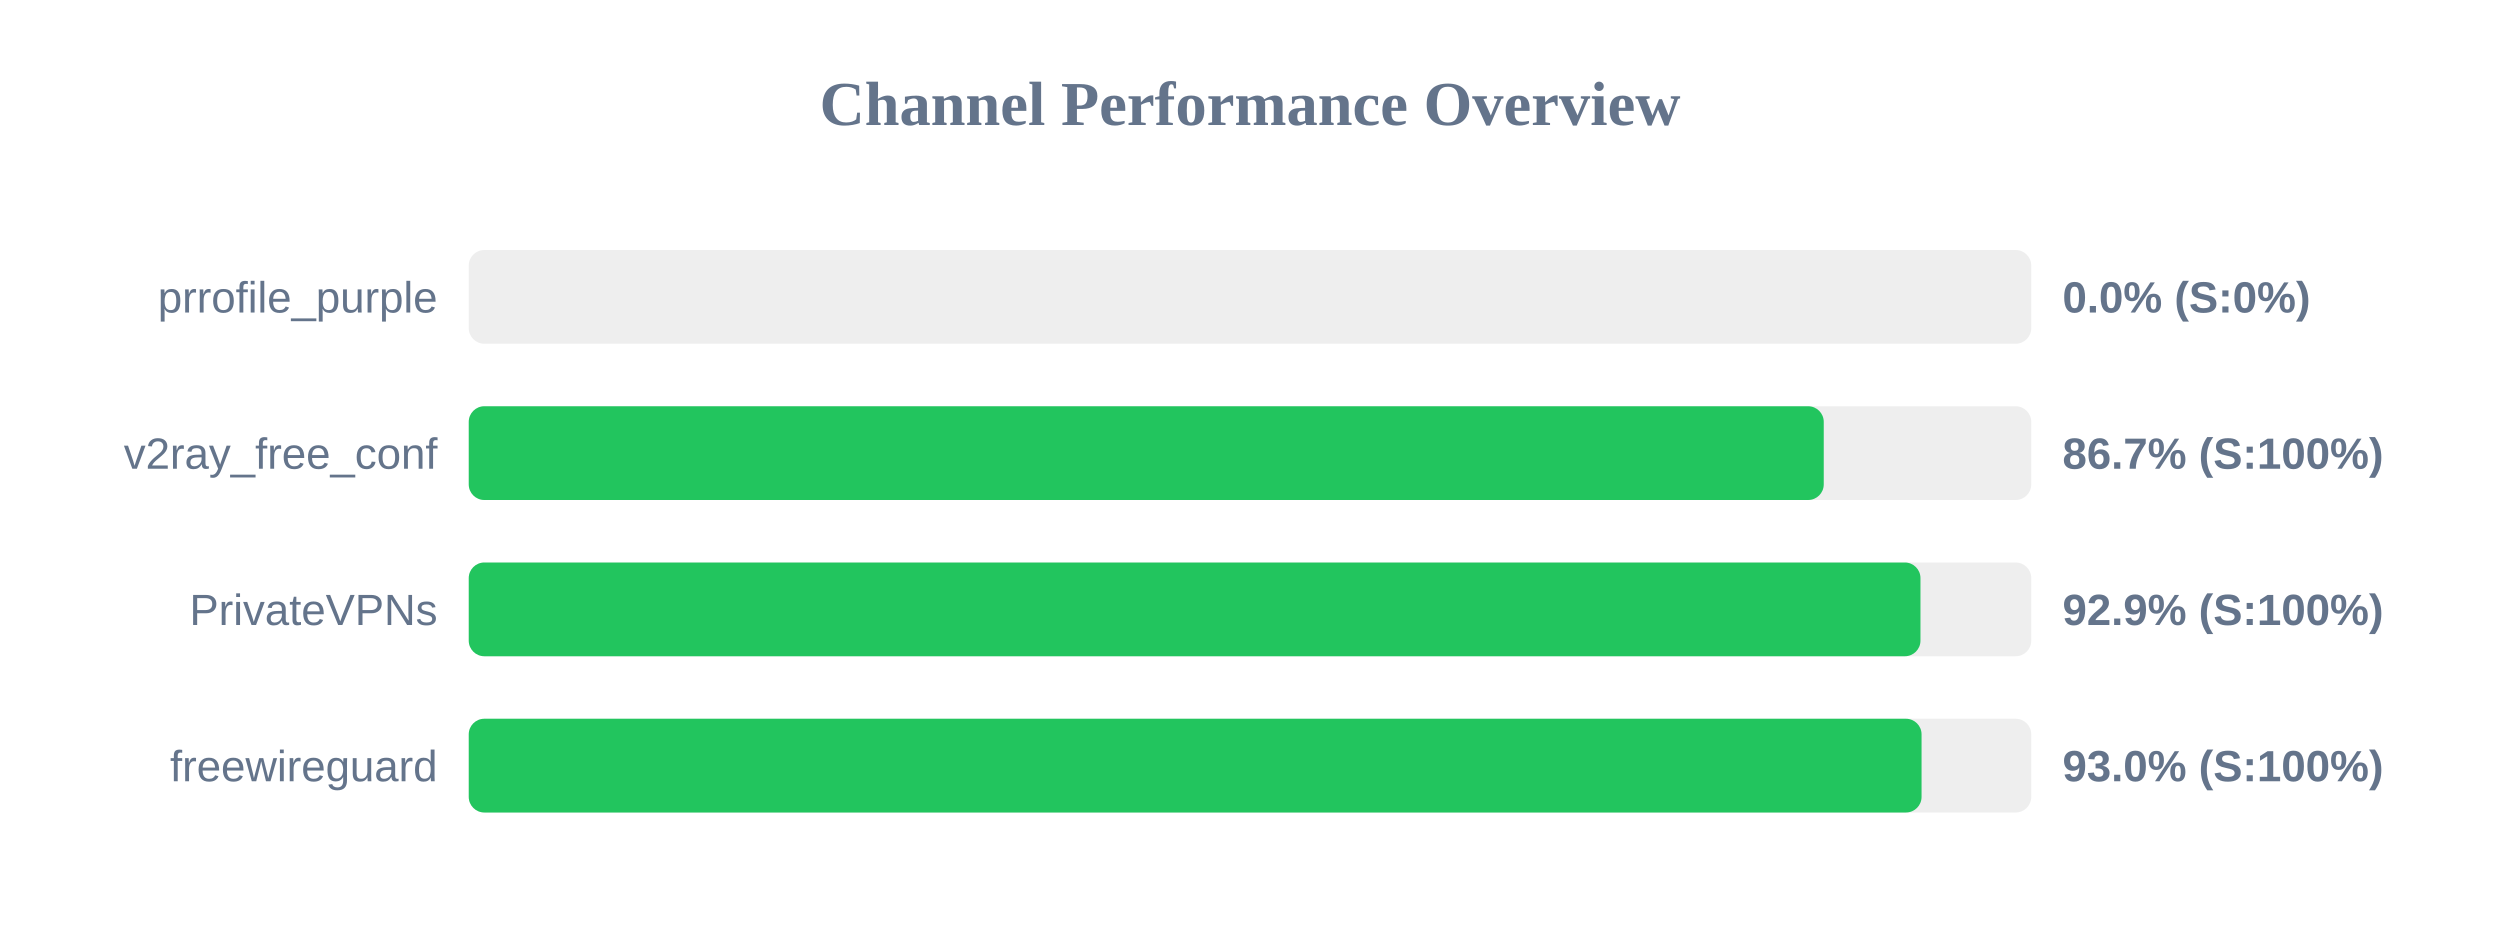
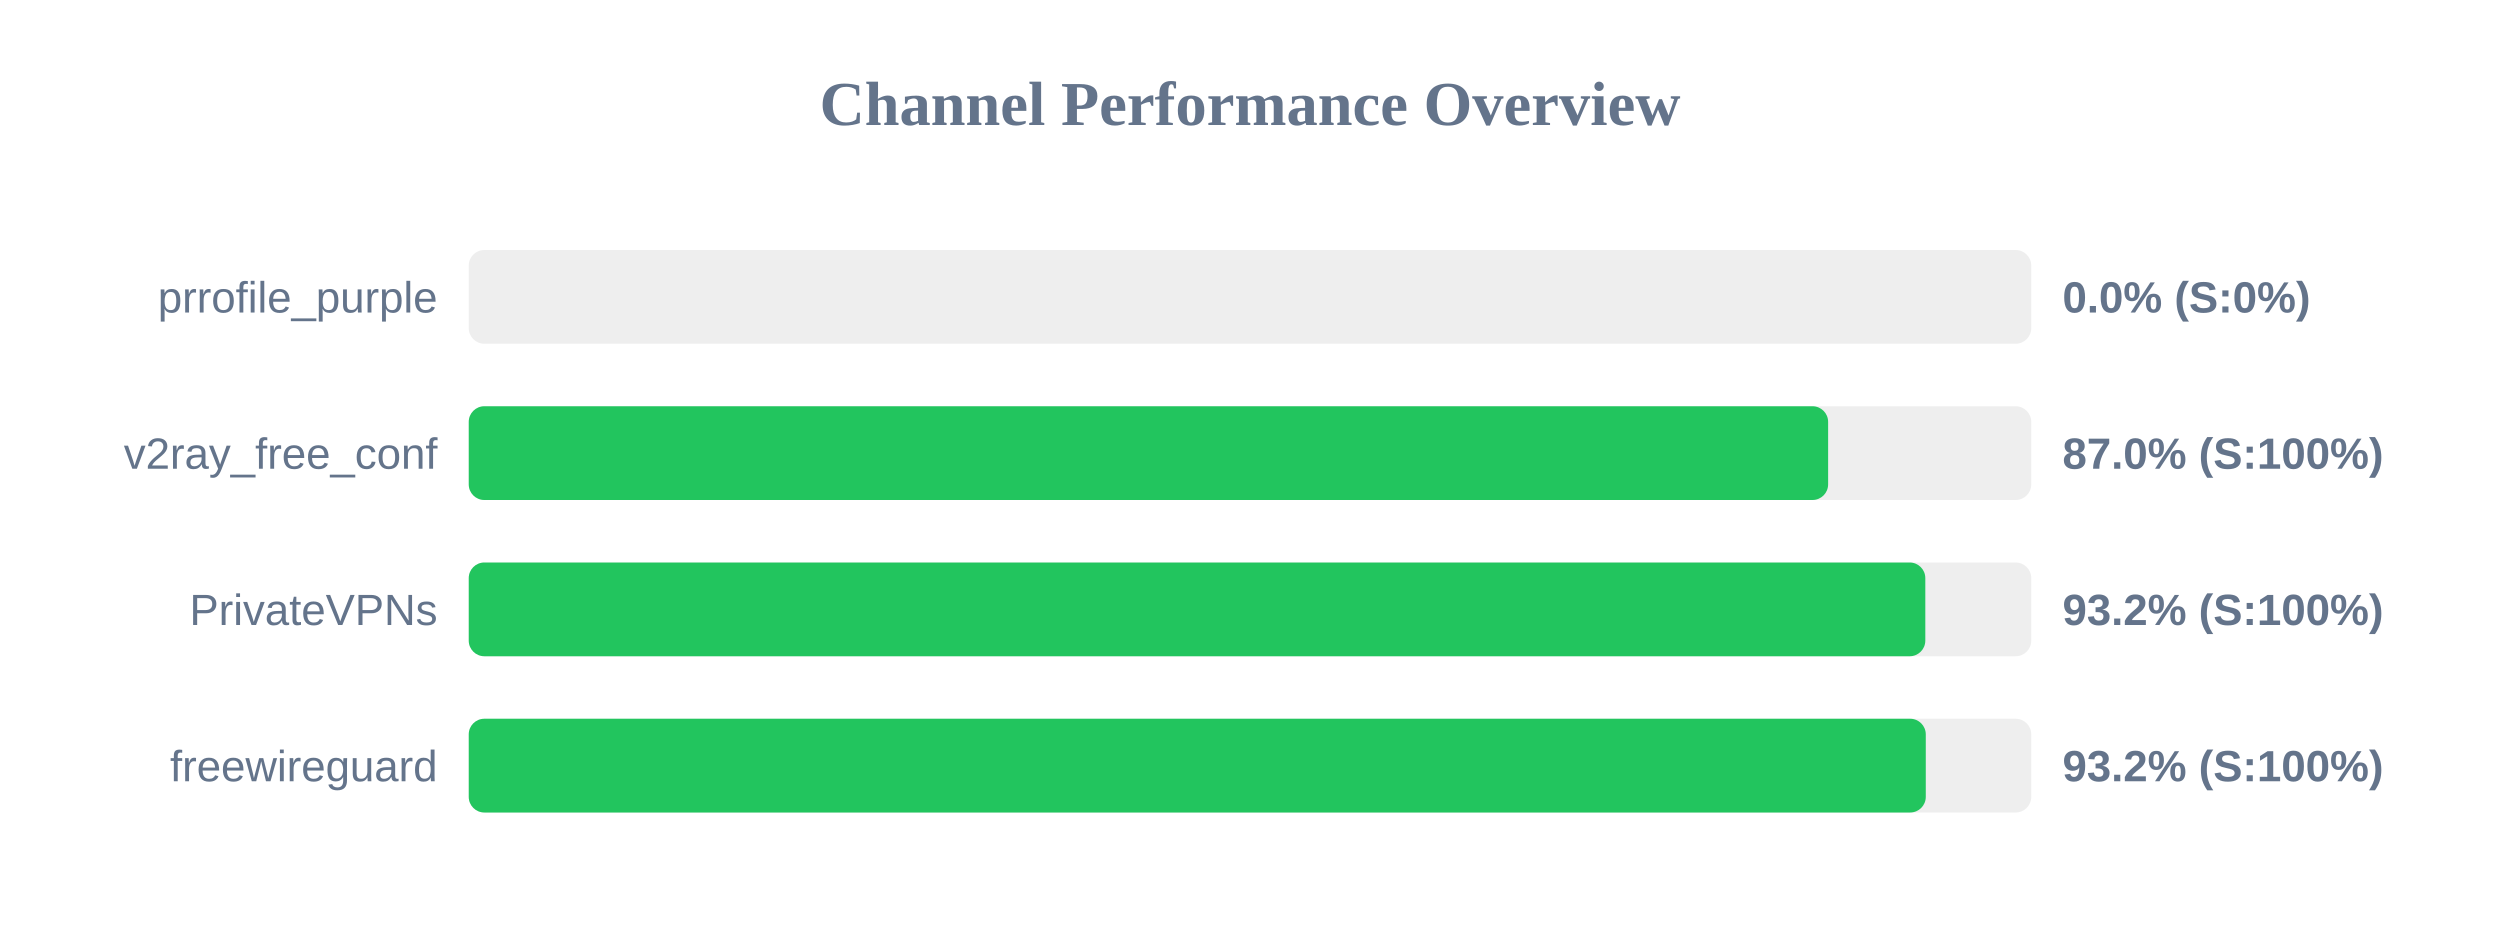
<svg xmlns="http://www.w3.org/2000/svg" width="800" height="300" version="1.1">
  <style>
        .row { font: 14px Arial; fill: #64748b; }
        .score { font: bold 14px Arial; fill: #64748b; }
    </style>
  <text x="400" y="40" text-anchor="middle" font-size="20px" font-weight="bold" fill="#64748b">Channel Performance Overview</text>
  <rect x="150" y="80" width="500" height="30" fill="#eee" rx="5" />
  <rect x="150" y="80" width="0.0" height="30" fill="#ef4444" rx="5" />
  <text x="140" y="100" text-anchor="end" class="row">prrofile_purple</text>
  <text x="660" y="100" text-anchor="start" class="score">0.0% (S:0%)</text>
  <rect x="150" y="130" width="500" height="30" fill="#eee" rx="5" />
-   <rect x="150" y="130" width="433.6" height="30" fill="#22c55e" rx="5" />
+   <rect x="150" y="130" width="435.0" height="30" fill="#22c55e" rx="5" />
  <text x="140" y="150" text-anchor="end" class="row">v2ray_free_conf</text>
-   <text x="660" y="150" text-anchor="start" class="score">86.7% (S:100%)</text>
+   <text x="660" y="150" text-anchor="start" class="score">87.0% (S:100%)</text>
  <rect x="150" y="180" width="500" height="30" fill="#eee" rx="5" />
-   <rect x="150" y="180" width="464.55" height="30" fill="#22c55e" rx="5" />
+   <rect x="150" y="180" width="466.1" height="30" fill="#22c55e" rx="5" />
  <text x="140" y="200" text-anchor="end" class="row">PrivateVPNs</text>
-   <text x="660" y="200" text-anchor="start" class="score">92.9% (S:100%)</text>
+   <text x="660" y="200" text-anchor="start" class="score">93.2% (S:100%)</text>
  <rect x="150" y="230" width="500" height="30" fill="#eee" rx="5" />
-   <rect x="150" y="230" width="464.9" height="30" fill="#22c55e" rx="5" />
+   <rect x="150" y="230" width="466.25" height="30" fill="#22c55e" rx="5" />
  <text x="140" y="250" text-anchor="end" class="row">freewireguard</text>
-   <text x="660" y="250" text-anchor="start" class="score">93.0% (S:100%)</text>
+   <text x="660" y="250" text-anchor="start" class="score">93.2% (S:100%)</text>
</svg>
